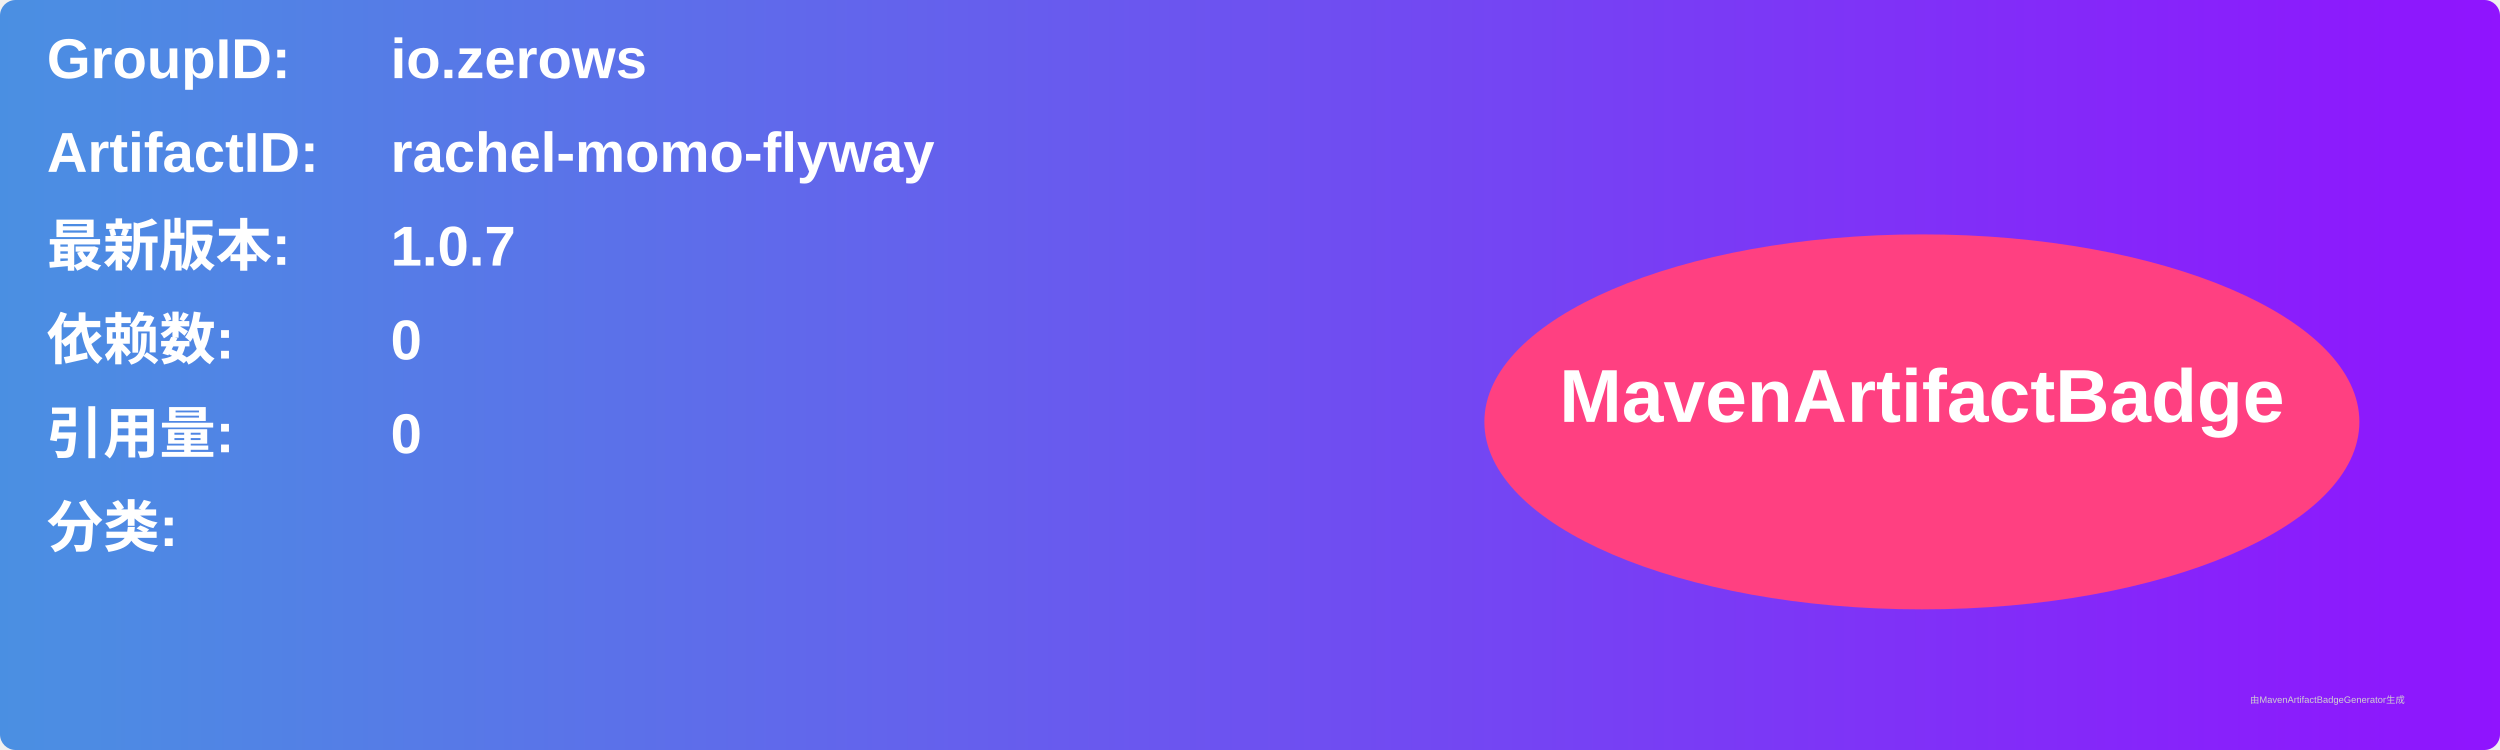
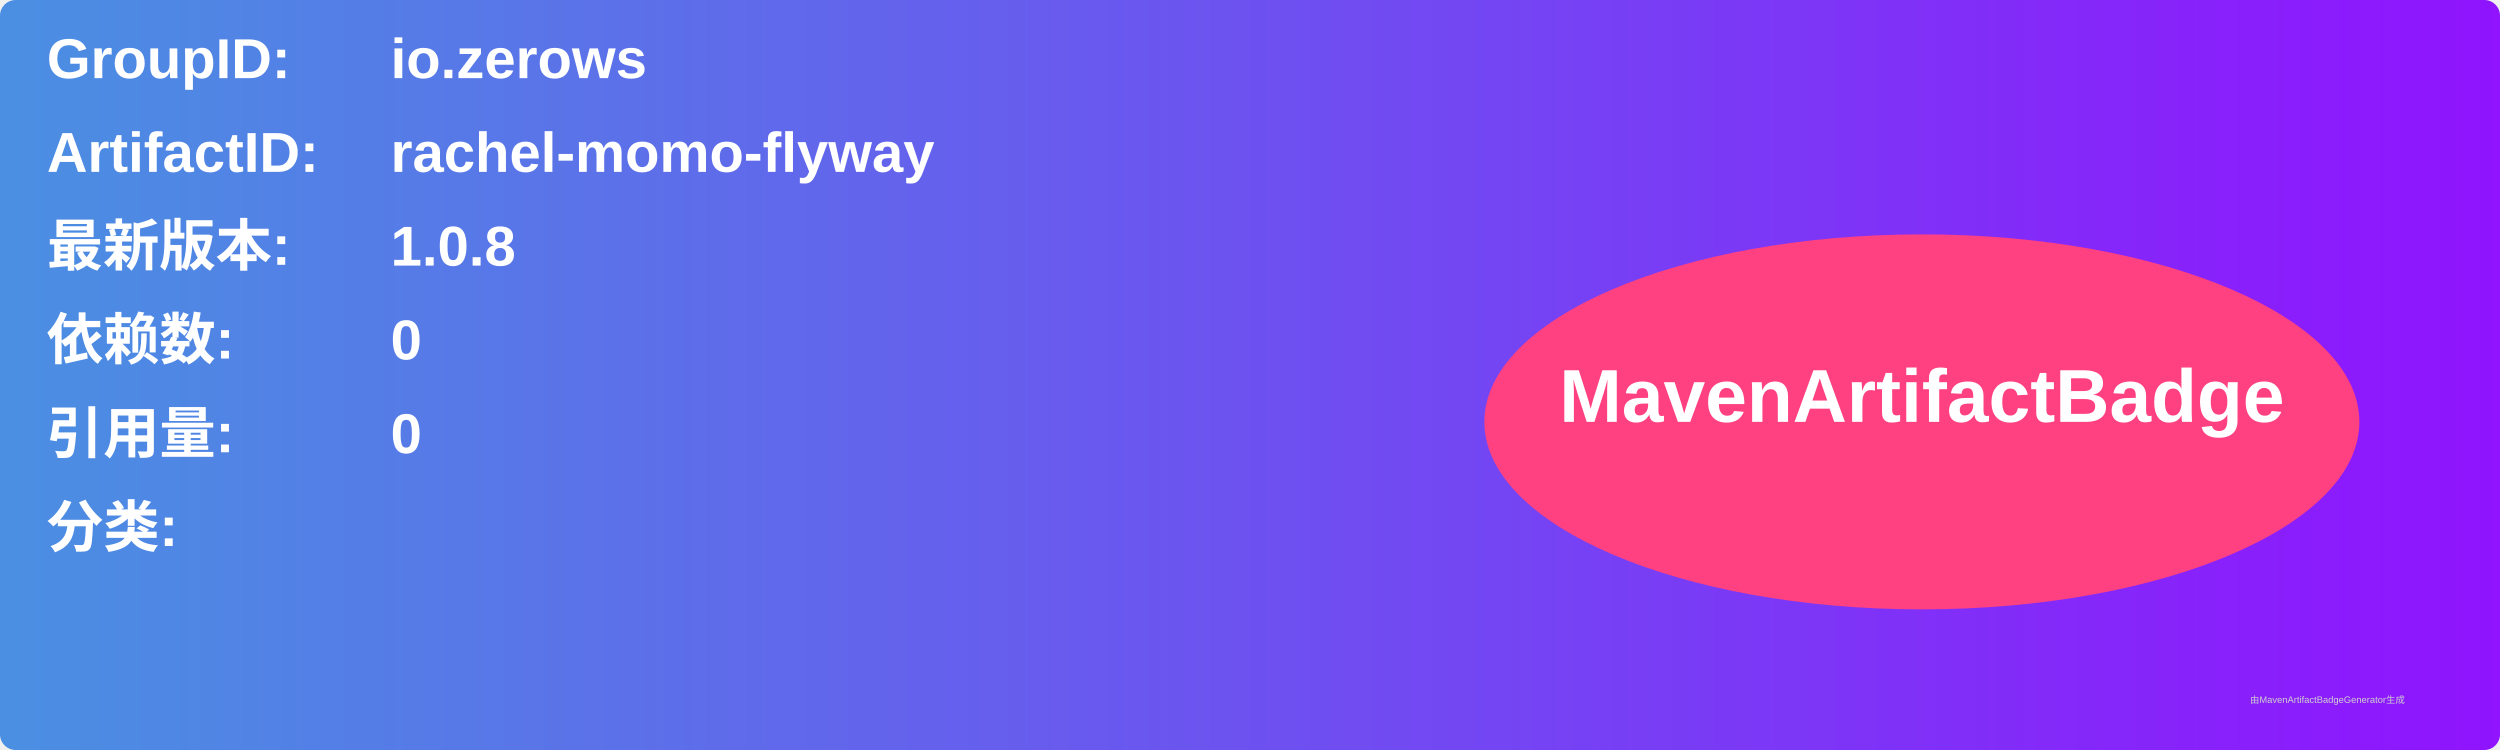
<svg xmlns="http://www.w3.org/2000/svg" width="800" height="240" viewBox="0 0 800 240">
  <linearGradient id="grad" x1="0%" y1="0%" x2="100%" y2="0%">
    <stop offset="0%" stop-color="#4a90e2" />
    <stop offset="100%" stop-color="#9013fe" />
  </linearGradient>
  <rect width="100%" height="100%" rx="5" ry="5" fill="url(#grad)" />
  <g transform="translate(15, 15)">
    <text x="0" y="10" font-family="Arial" font-size="18" fill="white" font-weight="bold" width="260">GroupID:</text>
    <text x="110" y="10" font-family="Arial" font-size="18" fill="white" font-weight="bold" width="460">io.zerows</text>
    <text x="0" y="40" font-family="Arial" font-size="18" fill="white" font-weight="bold" width="260">ArtifactID:</text>
    <text x="110" y="40" font-family="Arial" font-size="18" fill="white" font-weight="bold" width="460">rachel-momo-flyway</text>
    <text x="0" y="70" font-family="Arial" font-size="18" fill="white" font-weight="bold">最新版本:</text>
    <text x="110" y="70" font-family="Arial" font-size="18" fill="white" font-weight="bold">
-       <tspan font-weight="bold">1.0.7</tspan>
+       <tspan font-weight="bold">1.0.8</tspan>
    </text>
    <text x="0" y="100" font-family="Arial" font-size="18" fill="white" font-weight="bold">依赖数: </text>
    <text x="110" y="100" font-family="Arial" font-size="18" fill="white">
      <tspan font-weight="bold">0</tspan>
    </text>
    <text x="0" y="130" font-family="Arial" font-size="18" fill="white" font-weight="bold">引用量: </text>
    <text x="110" y="130" font-family="Arial" font-size="18" fill="white">
      <tspan font-weight="bold">0</tspan>
    </text>
    <text x="0" y="160" font-family="Arial" font-size="18" fill="white" font-weight="bold">分类:</text>
    <text x="10" y="190" font-family="Arial" font-size="10" fill="white">
      <tspan font-weight="bold" />
    </text>
    <ellipse cx="600" cy="120" rx="140" ry="60" fill="#ff4081" />
    <text x="600" y="120" text-anchor="middle" font-family="Arial" font-size="24" fill="white" font-weight="bold">MavenArtifactBadge</text>
  </g>
  <text x="720" y="225" font-family="Arial" font-size="3" fill="#d0d0d0">由MavenArtifactBadgeGenerator生成</text>
</svg>
